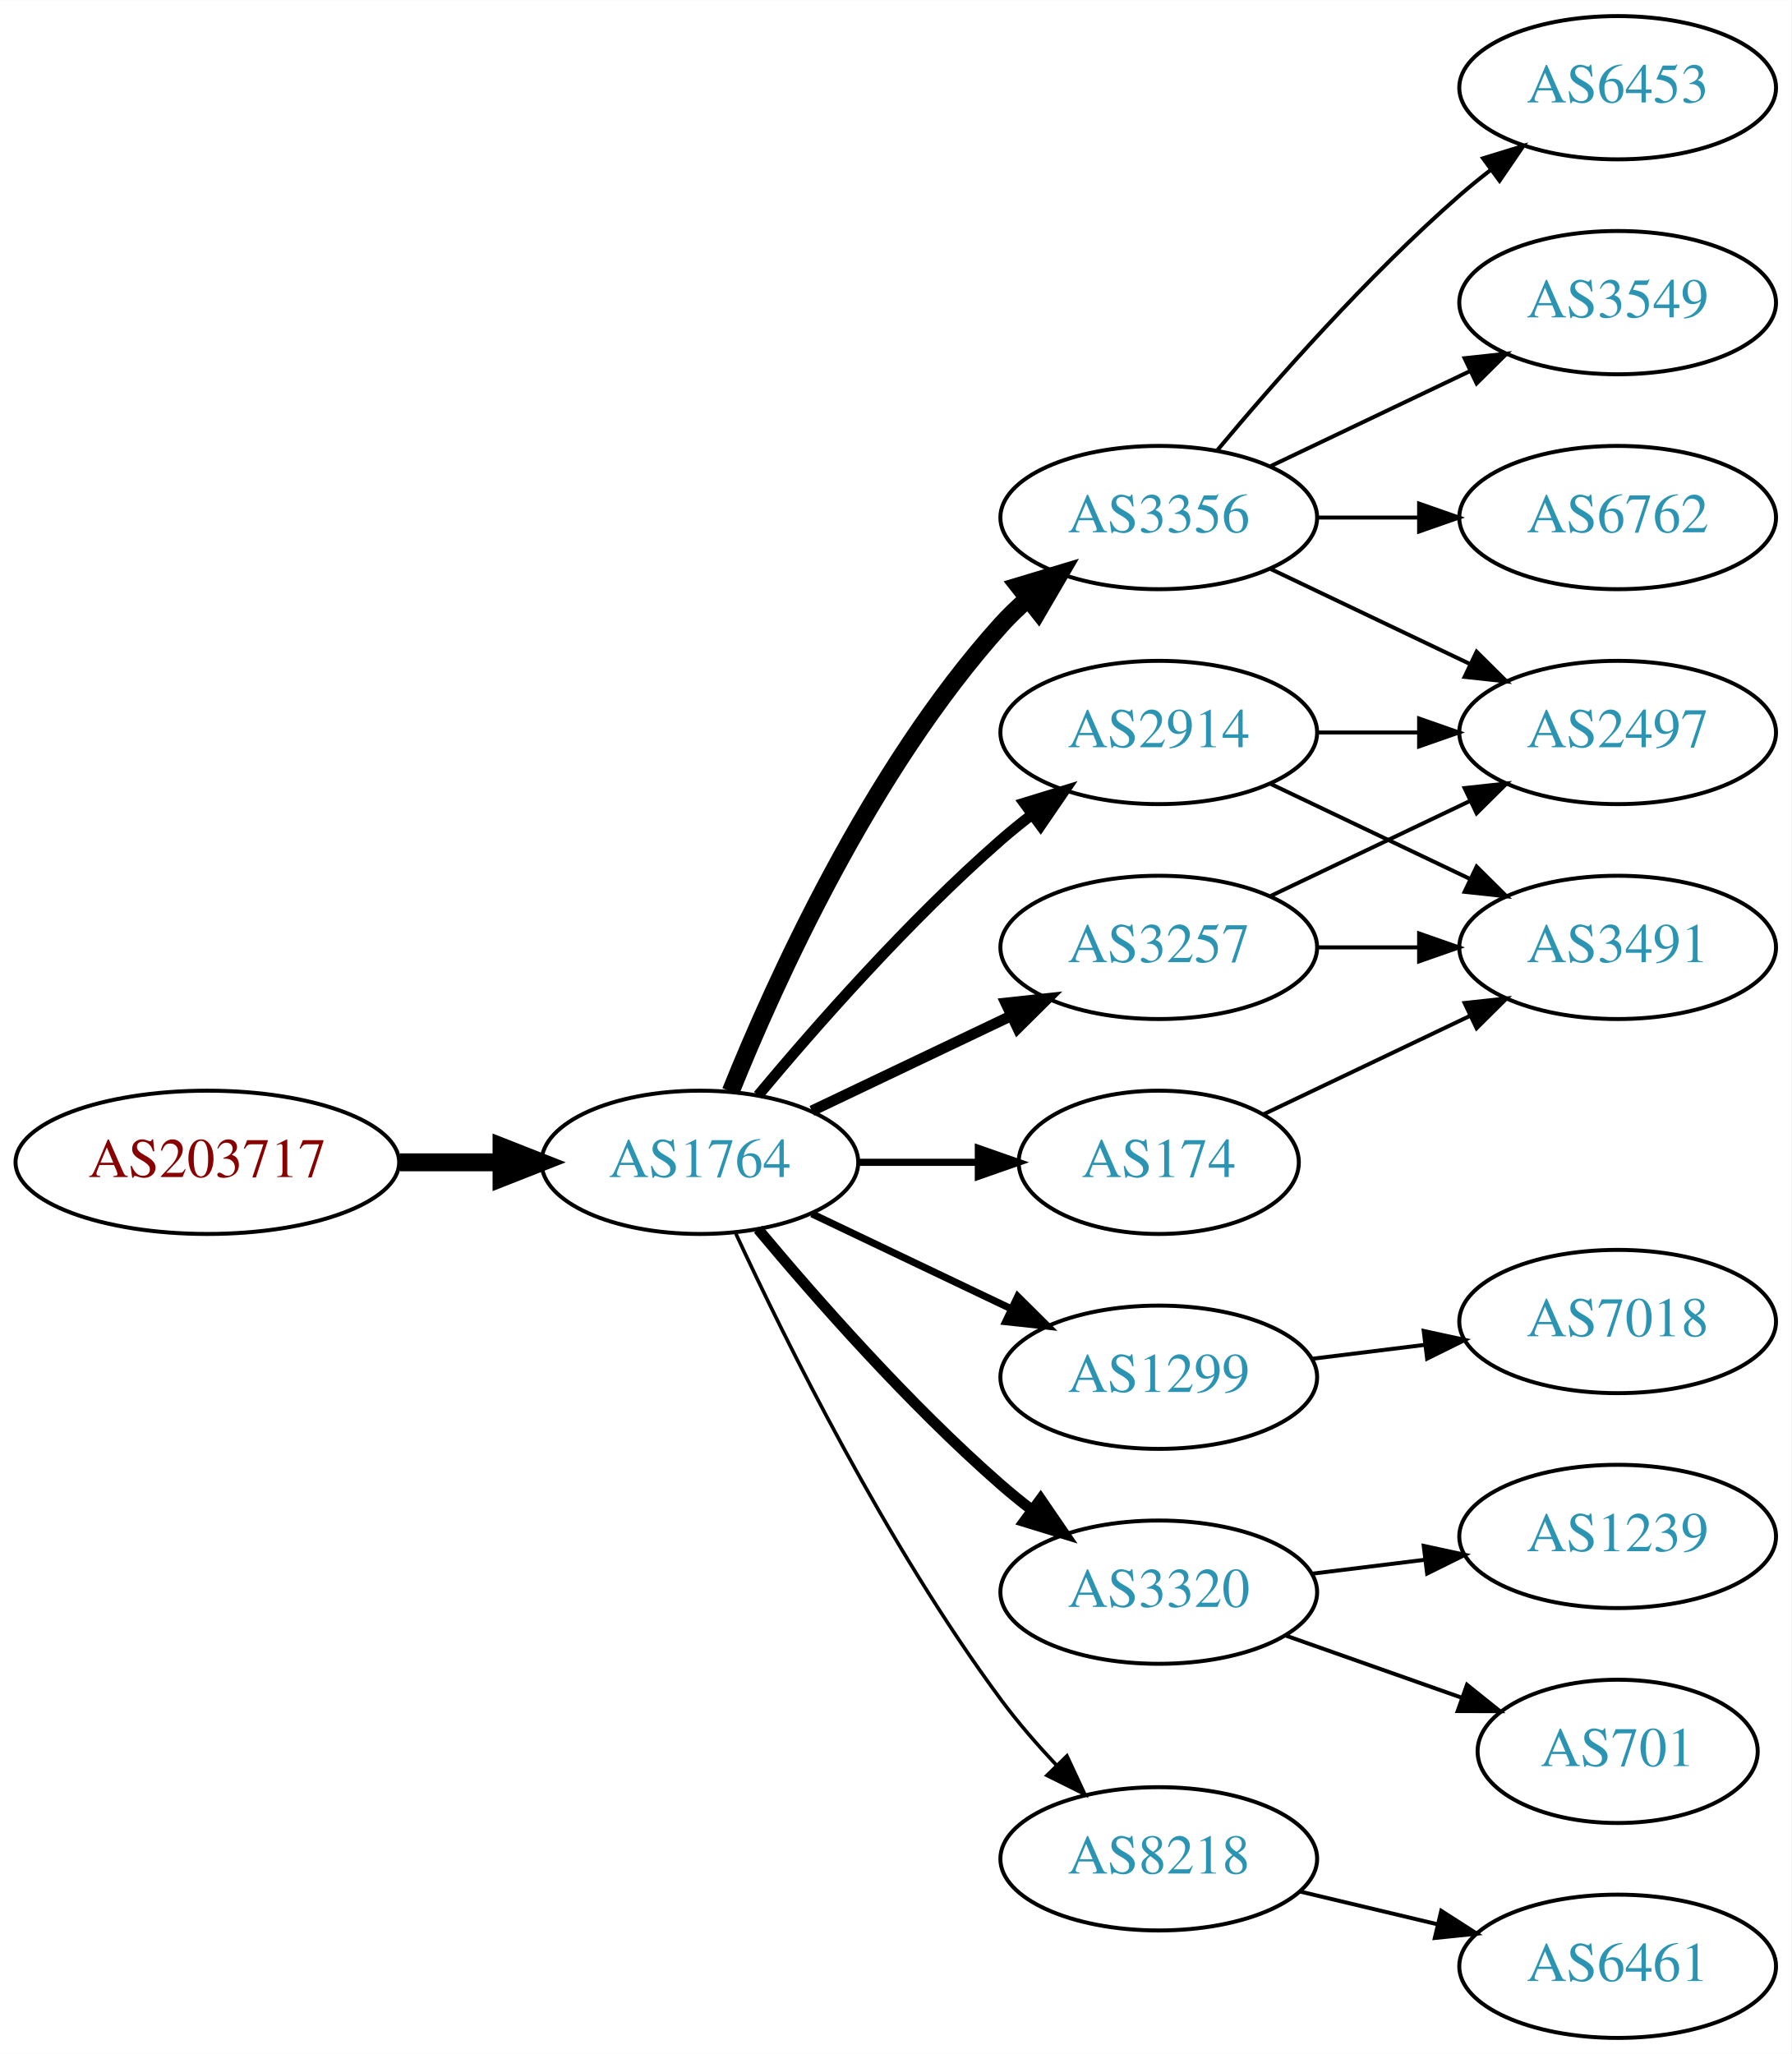
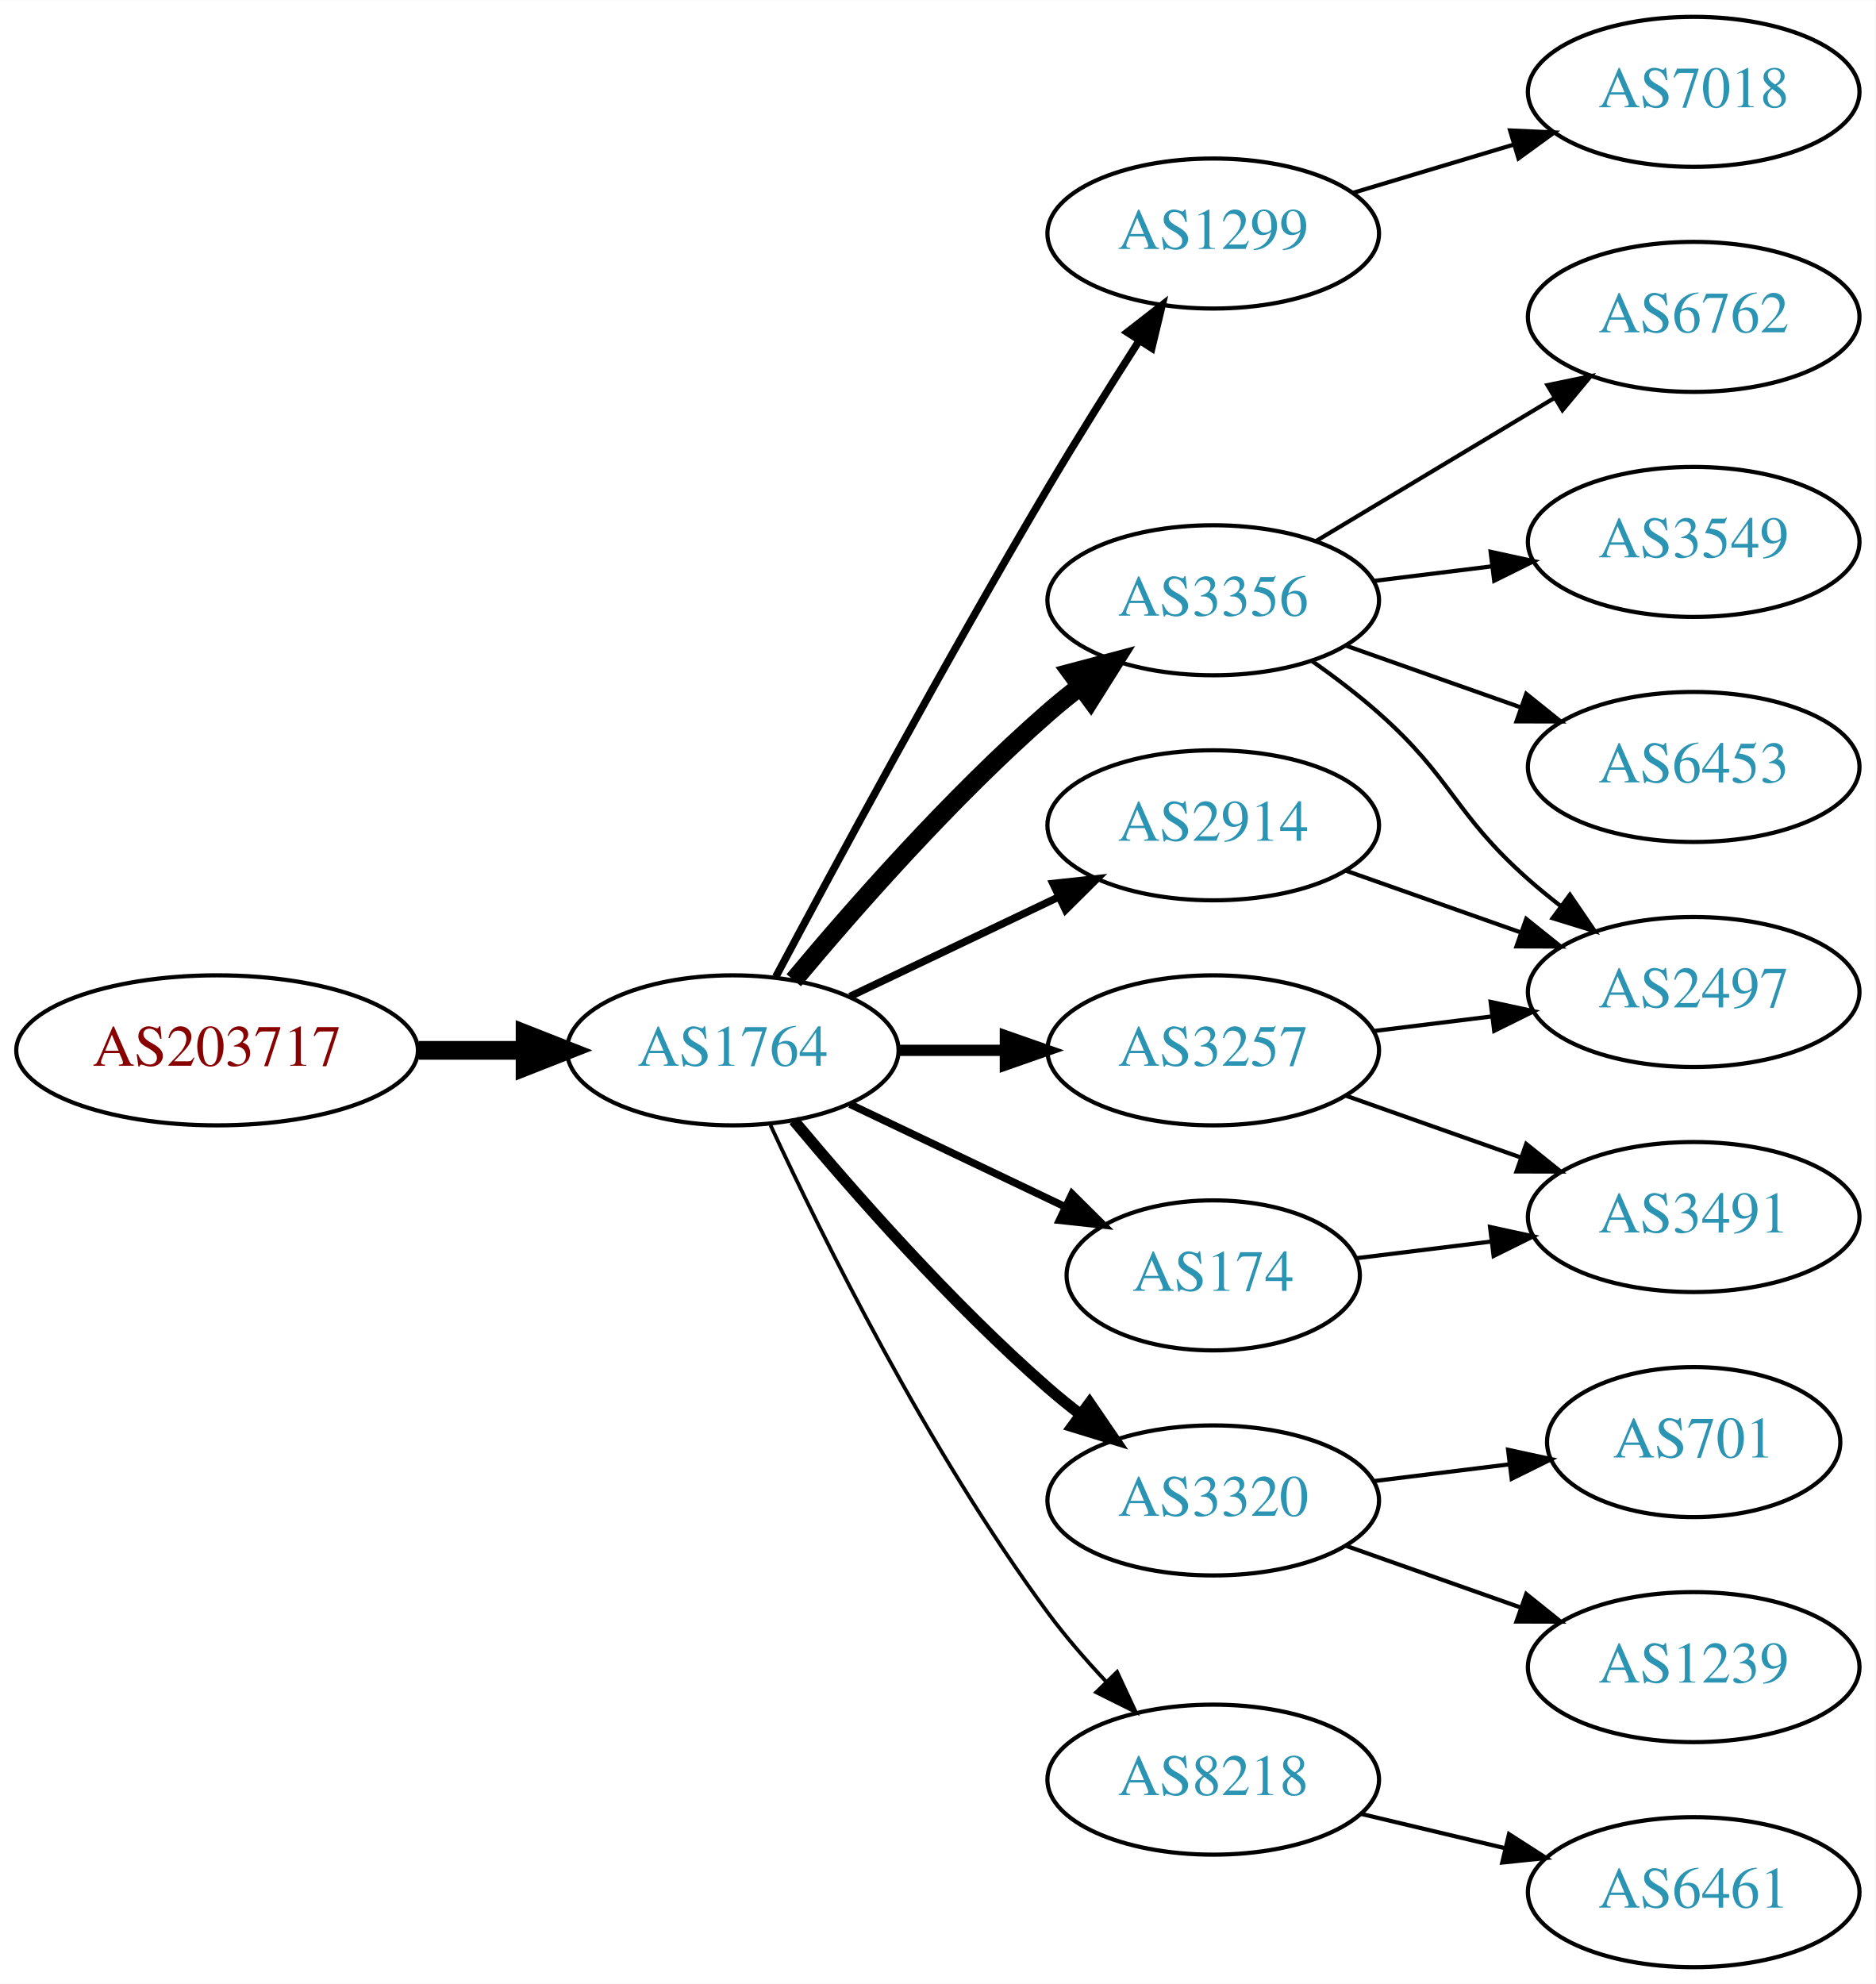
- <svg xmlns="http://www.w3.org/2000/svg" xmlns:xlink="http://www.w3.org/1999/xlink" width="450pt" height="516pt" viewBox="0.00 0.00 450.07 516.00">
-   <g id="graph0" class="graph" transform="scale(1 1) rotate(0) translate(4 512)">
-     <polygon fill="white" stroke="none" points="-4,4 -4,-512 446.07,-512 446.07,4 -4,4" />
+ <svg xmlns="http://www.w3.org/2000/svg" xmlns:xlink="http://www.w3.org/1999/xlink" width="450pt" height="476pt" viewBox="0.00 0.00 450.07 476.00">
+   <g id="graph0" class="graph" transform="scale(1 1) rotate(0) translate(4 472)">
+     <polygon fill="white" stroke="none" points="-4,4 -4,-472 446.07,-472 446.07,4 -4,4" />
    <g id="node1" class="node">
      <g id="a_node1">
        <a xlink:href="/asn/203717" xlink:title="AS203717 ~ DVO [AT]">
          <ellipse fill="#ffffff" stroke="black" cx="48.096" cy="-220" rx="48.192" ry="18" />
          <text text-anchor="middle" x="48.096" y="-216.3" font-family="Times,serif" font-size="14.00" fill="#880000">AS203717</text>
        </a>
      </g>
    </g>
    <g id="node2" class="node">
      <g id="a_node2">
        <a xlink:href="/asn/1764" xlink:title="AS1764 ~ NEXTLAYER-AS [AT]">
          <ellipse fill="#ffffff" stroke="black" cx="171.838" cy="-220" rx="39.794" ry="18" />
          <text text-anchor="middle" x="171.838" y="-216.3" font-family="Times,serif" font-size="14.00" fill="#2c94b3">AS1764</text>
        </a>
      </g>
    </g>
    <g id="edge1" class="edge">
      <path fill="none" stroke="black" stroke-width="4.5" d="M96.513,-220C104.867,-220 113.577,-220 121.969,-220" />
      <polygon fill="black" stroke="black" stroke-width="4.5" points="122.004,-223.938 132.004,-220 122.004,-216.063 122.004,-223.938" />
    </g>
    <g id="node3" class="node">
      <g id="a_node3">
-         <a xlink:href="/asn/3356" xlink:title="AS3356 ~ Level 3 Parent, LLC [US]">
-           <ellipse fill="#ffffff" stroke="black" cx="287.131" cy="-382" rx="39.794" ry="18" />
-           <text text-anchor="middle" x="287.131" y="-378.3" font-family="Times,serif" font-size="14.00" fill="#2c94b3">AS3356</text>
+         <a xlink:href="/asn/1299" xlink:title="AS1299 ~ Telia Carrier [EU]">
+           <ellipse fill="#ffffff" stroke="black" cx="287.131" cy="-416" rx="39.794" ry="18" />
+           <text text-anchor="middle" x="287.131" y="-412.3" font-family="Times,serif" font-size="14.00" fill="#2c94b3">AS1299</text>
        </a>
      </g>
    </g>
    <g id="edge2" class="edge">
-       <path fill="none" stroke="black" stroke-width="4.5" d="M179.586,-237.787C190.637,-265.243 214.69,-318.578 247.484,-355 249.487,-357.224 251.706,-359.363 254.038,-361.397" />
-       <polygon fill="black" stroke="black" stroke-width="4.5" points="251.965,-364.777 262.257,-367.873 256.839,-358.591 251.965,-364.777" />
+       <path fill="none" stroke="black" stroke-width="1.8" d="M182.171,-237.664C195.989,-263.633 222.91,-313.527 247.484,-355 254.424,-366.712 262.431,-379.465 269.35,-390.267" />
+       <polygon fill="black" stroke="black" stroke-width="1.8" points="266.5,-392.306 274.859,-398.816 272.384,-388.515 266.5,-392.306" />
    </g>
    <g id="node4" class="node">
      <g id="a_node4">
-         <a xlink:href="/asn/1299" xlink:title="AS1299 ~ Telia Carrier [EU]">
-           <ellipse fill="#ffffff" stroke="black" cx="287.131" cy="-166" rx="39.794" ry="18" />
-           <text text-anchor="middle" x="287.131" y="-162.3" font-family="Times,serif" font-size="14.00" fill="#2c94b3">AS1299</text>
+         <a xlink:href="/asn/3257" xlink:title="AS3257 ~ GTT [DE]">
+           <ellipse fill="#ffffff" stroke="black" cx="287.131" cy="-220" rx="39.794" ry="18" />
+           <text text-anchor="middle" x="287.131" y="-216.3" font-family="Times,serif" font-size="14.00" fill="#2c94b3">AS3257</text>
        </a>
      </g>
    </g>
    <g id="edge3" class="edge">
-       <path fill="none" stroke="black" stroke-width="1.8" d="M199.974,-207.066C214.968,-199.919 233.789,-190.948 250.013,-183.215" />
-       <polygon fill="black" stroke="black" stroke-width="1.8" points="251.695,-186.291 259.216,-178.829 248.683,-179.972 251.695,-186.291" />
+       <path fill="none" stroke="black" stroke-width="2.7" d="M211.51,-220C219.713,-220 228.477,-220 237.009,-220" />
+       <polygon fill="black" stroke="black" stroke-width="2.7" points="237.248,-223.5 247.248,-220 237.248,-216.5 237.248,-223.5" />
    </g>
    <g id="node5" class="node">
      <g id="a_node5">
        <a xlink:href="/asn/174" xlink:title="AS174 ~ Cogent Communications [US]">
-           <ellipse fill="#ffffff" stroke="black" cx="287.131" cy="-220" rx="35.194" ry="18" />
-           <text text-anchor="middle" x="287.131" y="-216.3" font-family="Times,serif" font-size="14.00" fill="#2c94b3">AS174</text>
+           <ellipse fill="#ffffff" stroke="black" cx="287.131" cy="-166" rx="35.194" ry="18" />
+           <text text-anchor="middle" x="287.131" y="-162.3" font-family="Times,serif" font-size="14.00" fill="#2c94b3">AS174</text>
        </a>
      </g>
    </g>
    <g id="edge4" class="edge">
-       <path fill="none" stroke="black" stroke-width="1.8" d="M211.51,-220C221.215,-220 231.706,-220 241.669,-220" />
-       <polygon fill="black" stroke="black" stroke-width="1.8" points="241.805,-223.5 251.805,-220 241.805,-216.5 241.805,-223.5" />
+       <path fill="none" stroke="black" stroke-width="1.8" d="M199.974,-207.066C215.406,-199.71 234.892,-190.423 251.427,-182.541" />
+       <polygon fill="black" stroke="black" stroke-width="1.8" points="253.247,-185.551 260.769,-178.089 250.236,-179.232 253.247,-185.551" />
    </g>
    <g id="node6" class="node">
      <g id="a_node6">
-         <a xlink:href="/asn/3257" xlink:title="AS3257 ~ GTT [DE]">
-           <ellipse fill="#ffffff" stroke="black" cx="287.131" cy="-274" rx="39.794" ry="18" />
-           <text text-anchor="middle" x="287.131" y="-270.3" font-family="Times,serif" font-size="14.00" fill="#2c94b3">AS3257</text>
-         </a>
-       </g>
-     </g>
-     <g id="edge5" class="edge">
-       <path fill="none" stroke="black" stroke-width="2.7" d="M199.974,-232.934C214.968,-240.081 233.789,-249.052 250.013,-256.785" />
-       <polygon fill="black" stroke="black" stroke-width="2.7" points="248.683,-260.028 259.216,-261.171 251.695,-253.709 248.683,-260.028" />
-     </g>
-     <g id="node7" class="node">
-       <g id="a_node7">
        <a xlink:href="/asn/3320" xlink:title="AS3320 ~ DTAG [DE]">
          <ellipse fill="#ffffff" stroke="black" cx="287.131" cy="-112" rx="39.794" ry="18" />
          <text text-anchor="middle" x="287.131" y="-108.3" font-family="Times,serif" font-size="14.00" fill="#2c94b3">AS3320</text>
        </a>
      </g>
    </g>
-     <g id="edge6" class="edge">
+     <g id="edge5" class="edge">
      <path fill="none" stroke="black" stroke-width="2.7" d="M186.468,-203.183C200.751,-186.071 224.297,-159.255 247.484,-139 249.95,-136.846 252.589,-134.706 255.286,-132.628" />
      <polygon fill="black" stroke="black" stroke-width="2.7" points="257.459,-135.375 263.44,-126.63 253.311,-129.736 257.459,-135.375" />
+     </g>
+     <g id="node7" class="node">
+       <g id="a_node7">
+         <a xlink:href="/asn/3356" xlink:title="AS3356 ~ Level 3 Parent, LLC [US]">
+           <ellipse fill="#ffffff" stroke="black" cx="287.131" cy="-328" rx="39.794" ry="18" />
+           <text text-anchor="middle" x="287.131" y="-324.3" font-family="Times,serif" font-size="14.00" fill="#2c94b3">AS3356</text>
+         </a>
+       </g>
+     </g>
+     <g id="edge6" class="edge">
+       <path fill="none" stroke="black" stroke-width="4.5" d="M186.468,-236.817C200.751,-253.929 224.297,-280.745 247.484,-301 249.95,-303.154 252.589,-305.294 255.286,-307.372" />
+       <polygon fill="black" stroke="black" stroke-width="4.5" points="253.052,-310.616 263.44,-313.37 257.718,-304.273 253.052,-310.616" />
    </g>
    <g id="node8" class="node">
      <g id="a_node8">
        <a xlink:href="/asn/2914" xlink:title="AS2914 ~ NTT America, Inc. [US]">
-           <ellipse fill="#ffffff" stroke="black" cx="287.131" cy="-328" rx="39.794" ry="18" />
-           <text text-anchor="middle" x="287.131" y="-324.3" font-family="Times,serif" font-size="14.00" fill="#2c94b3">AS2914</text>
+           <ellipse fill="#ffffff" stroke="black" cx="287.131" cy="-274" rx="39.794" ry="18" />
+           <text text-anchor="middle" x="287.131" y="-270.3" font-family="Times,serif" font-size="14.00" fill="#2c94b3">AS2914</text>
        </a>
      </g>
    </g>
    <g id="edge7" class="edge">
-       <path fill="none" stroke="black" stroke-width="2.7" d="M186.468,-236.817C200.751,-253.929 224.297,-280.745 247.484,-301 249.95,-303.154 252.589,-305.294 255.286,-307.372" />
-       <polygon fill="black" stroke="black" stroke-width="2.7" points="253.311,-310.264 263.44,-313.37 257.459,-304.625 253.311,-310.264" />
+       <path fill="none" stroke="black" stroke-width="1.8" d="M199.974,-232.934C214.968,-240.081 233.789,-249.052 250.013,-256.785" />
+       <polygon fill="black" stroke="black" stroke-width="1.8" points="248.683,-260.028 259.216,-261.171 251.695,-253.709 248.683,-260.028" />
    </g>
    <g id="node9" class="node">
      <g id="a_node9">
        <a xlink:href="/asn/8218" xlink:title="AS8218 ~ legacy Neotelecoms [FR]">
          <ellipse fill="#ffffff" stroke="black" cx="287.131" cy="-45" rx="39.794" ry="18" />
          <text text-anchor="middle" x="287.131" y="-41.3" font-family="Times,serif" font-size="14.00" fill="#2c94b3">AS8218</text>
        </a>
      </g>
    </g>
    <g id="edge8" class="edge">
      <path fill="none" stroke="black" stroke-width="0.9" d="M180.884,-202.065C193.283,-175.325 218.666,-123.979 247.484,-85 251.65,-79.366 256.559,-73.712 261.455,-68.502" />
      <polygon fill="black" stroke="black" stroke-width="0.9" points="264.059,-70.846 268.532,-61.241 259.046,-65.96 264.059,-70.846" />
    </g>
+     <g id="node12" class="node">
+       <g id="a_node12">
+         <a xlink:href="/asn/7018" xlink:title="AS7018 ~ AT&amp;T Services, Inc. [US]">
+           <ellipse fill="#ffffff" stroke="black" cx="402.424" cy="-450" rx="39.794" ry="18" />
+           <text text-anchor="middle" x="402.424" y="-446.3" font-family="Times,serif" font-size="14.00" fill="#2c94b3">AS7018</text>
+         </a>
+       </g>
+     </g>
+     <g id="edge11" class="edge">
+       <path fill="none" stroke="black" d="M320.596,-425.743C332.566,-429.335 346.309,-433.46 359.027,-437.277" />
+       <polygon fill="black" stroke="black" points="358.37,-440.733 368.954,-440.256 360.382,-434.029 358.37,-440.733" />
+     </g>
    <g id="node10" class="node">
      <g id="a_node10">
-         <a xlink:href="/asn/6453" xlink:title="AS6453 ~ TATA COMMUNICATIONS (AMERICA) INC [US]">
-           <ellipse fill="#ffffff" stroke="black" cx="402.424" cy="-490" rx="39.794" ry="18" />
-           <text text-anchor="middle" x="402.424" y="-486.3" font-family="Times,serif" font-size="14.00" fill="#2c94b3">AS6453</text>
+         <a xlink:href="/asn/2497" xlink:title="AS2497 ~ Internet Initiative Japan Inc. [JP]">
+           <ellipse fill="#ffffff" stroke="black" cx="402.424" cy="-234" rx="39.794" ry="18" />
+           <text text-anchor="middle" x="402.424" y="-230.3" font-family="Times,serif" font-size="14.00" fill="#2c94b3">AS2497</text>
        </a>
      </g>
    </g>
    <g id="edge9" class="edge">
-       <path fill="none" stroke="black" d="M301.761,-398.817C316.044,-415.929 339.59,-442.745 362.777,-463 365.243,-465.154 367.882,-467.294 370.579,-469.372" />
-       <polygon fill="black" stroke="black" points="368.604,-472.264 378.733,-475.37 372.752,-466.625 368.604,-472.264" />
+       <path fill="none" stroke="black" d="M325.541,-224.623C334.629,-225.746 344.466,-226.962 353.951,-228.134" />
+       <polygon fill="black" stroke="black" points="353.699,-231.629 364.053,-229.382 354.558,-224.682 353.699,-231.629" />
    </g>
    <g id="node11" class="node">
      <g id="a_node11">
-         <a xlink:href="/asn/2497" xlink:title="AS2497 ~ Internet Initiative Japan Inc. [JP]">
-           <ellipse fill="#ffffff" stroke="black" cx="402.424" cy="-328" rx="39.794" ry="18" />
-           <text text-anchor="middle" x="402.424" y="-324.3" font-family="Times,serif" font-size="14.00" fill="#2c94b3">AS2497</text>
+         <a xlink:href="/asn/3491" xlink:title="AS3491 ~ PCCW Global, Inc. [US]">
+           <ellipse fill="#ffffff" stroke="black" cx="402.424" cy="-180" rx="39.794" ry="18" />
+           <text text-anchor="middle" x="402.424" y="-176.3" font-family="Times,serif" font-size="14.00" fill="#2c94b3">AS3491</text>
        </a>
      </g>
    </g>
    <g id="edge10" class="edge">
-       <path fill="none" stroke="black" d="M315.267,-369.066C330.261,-361.919 349.082,-352.948 365.306,-345.215" />
-       <polygon fill="black" stroke="black" points="366.988,-348.291 374.509,-340.829 363.976,-341.972 366.988,-348.291" />
-     </g>
-     <g id="node12" class="node">
-       <g id="a_node12">
-         <a xlink:href="/asn/3549" xlink:title="AS3549 ~ Level 3 Parent, LLC [US]">
-           <ellipse fill="#ffffff" stroke="black" cx="402.424" cy="-436" rx="39.794" ry="18" />
-           <text text-anchor="middle" x="402.424" y="-432.3" font-family="Times,serif" font-size="14.00" fill="#2c94b3">AS3549</text>
-         </a>
-       </g>
-     </g>
-     <g id="edge11" class="edge">
-       <path fill="none" stroke="black" d="M315.267,-394.934C330.261,-402.081 349.082,-411.052 365.306,-418.785" />
-       <polygon fill="black" stroke="black" points="363.976,-422.028 374.509,-423.171 366.988,-415.709 363.976,-422.028" />
+       <path fill="none" stroke="black" d="M319.089,-209.07C331.952,-204.528 347.058,-199.195 360.795,-194.345" />
+       <polygon fill="black" stroke="black" points="362.239,-197.547 370.504,-190.917 359.909,-190.946 362.239,-197.547" />
+     </g>
+     <g id="edge19" class="edge">
+       <path fill="none" stroke="black" d="M321.51,-170.125C331.6,-171.372 342.883,-172.766 353.718,-174.105" />
+       <polygon fill="black" stroke="black" points="353.562,-177.612 363.915,-175.365 354.42,-170.665 353.562,-177.612" />
    </g>
    <g id="node13" class="node">
      <g id="a_node13">
-         <a xlink:href="/asn/6762" xlink:title="AS6762 ~ TELECOM ITALIA SPARKLE S.p.A. [IT]">
-           <ellipse fill="#ffffff" stroke="black" cx="402.424" cy="-382" rx="39.794" ry="18" />
-           <text text-anchor="middle" x="402.424" y="-378.3" font-family="Times,serif" font-size="14.00" fill="#2c94b3">AS6762</text>
+         <a xlink:href="/asn/1239" xlink:title="AS1239 ~ Sprint [US]">
+           <ellipse fill="#ffffff" stroke="black" cx="402.424" cy="-72" rx="39.794" ry="18" />
+           <text text-anchor="middle" x="402.424" y="-68.3" font-family="Times,serif" font-size="14.00" fill="#2c94b3">AS1239</text>
        </a>
      </g>
    </g>
    <g id="edge12" class="edge">
-       <path fill="none" stroke="black" d="M326.803,-382C335.006,-382 343.77,-382 352.302,-382" />
-       <polygon fill="black" stroke="black" points="352.541,-385.5 362.541,-382 352.541,-378.5 352.541,-385.5" />
+       <path fill="none" stroke="black" d="M319.089,-101.07C331.952,-96.528 347.058,-91.195 360.795,-86.345" />
+       <polygon fill="black" stroke="black" points="362.239,-89.547 370.504,-82.917 359.909,-82.946 362.239,-89.547" />
    </g>
    <g id="node14" class="node">
      <g id="a_node14">
-         <a xlink:href="/asn/7018" xlink:title="AS7018 ~ AT&amp;T Services, Inc. [US]">
-           <ellipse fill="#ffffff" stroke="black" cx="402.424" cy="-180" rx="39.794" ry="18" />
-           <text text-anchor="middle" x="402.424" y="-176.3" font-family="Times,serif" font-size="14.00" fill="#2c94b3">AS7018</text>
+         <a xlink:href="/asn/701" xlink:title="AS701 ~ UUNET [US]">
+           <ellipse fill="#ffffff" stroke="black" cx="402.424" cy="-126" rx="35.194" ry="18" />
+           <text text-anchor="middle" x="402.424" y="-122.3" font-family="Times,serif" font-size="14.00" fill="#2c94b3">AS701</text>
        </a>
      </g>
    </g>
    <g id="edge13" class="edge">
-       <path fill="none" stroke="black" d="M325.541,-170.623C334.629,-171.746 344.466,-172.962 353.951,-174.134" />
-       <polygon fill="black" stroke="black" points="353.699,-177.629 364.053,-175.382 354.558,-170.682 353.699,-177.629" />
+       <path fill="none" stroke="black" d="M325.541,-116.623C335.994,-117.915 347.438,-119.329 358.196,-120.658" />
+       <polygon fill="black" stroke="black" points="357.893,-124.147 368.247,-121.9 358.751,-117.2 357.893,-124.147" />
+     </g>
+     <g id="edge14" class="edge">
+       <path fill="none" stroke="black" d="M310.858,-313.411C316.258,-309.6 321.872,-305.337 326.777,-301 344.697,-285.159 344.858,-276.841 362.777,-261 365.23,-258.832 367.86,-256.682 370.552,-254.597" />
+       <polygon fill="black" stroke="black" points="372.728,-257.342 378.697,-248.589 368.572,-251.709 372.728,-257.342" />
    </g>
    <g id="node15" class="node">
      <g id="a_node15">
-         <a xlink:href="/asn/3491" xlink:title="AS3491 ~ PCCW Global, Inc. [US]">
-           <ellipse fill="#ffffff" stroke="black" cx="402.424" cy="-274" rx="39.794" ry="18" />
-           <text text-anchor="middle" x="402.424" y="-270.3" font-family="Times,serif" font-size="14.00" fill="#2c94b3">AS3491</text>
-         </a>
-       </g>
-     </g>
-     <g id="edge14" class="edge">
-       <path fill="none" stroke="black" d="M313.556,-232.119C328.859,-239.413 348.582,-248.814 365.464,-256.86" />
-       <polygon fill="black" stroke="black" points="363.971,-260.026 374.504,-261.169 366.983,-253.707 363.971,-260.026" />
-     </g>
-     <g id="edge16" class="edge">
-       <path fill="none" stroke="black" d="M315.267,-286.934C330.261,-294.081 349.082,-303.052 365.306,-310.785" />
-       <polygon fill="black" stroke="black" points="363.976,-314.028 374.509,-315.171 366.988,-307.709 363.976,-314.028" />
+         <a xlink:href="/asn/3549" xlink:title="AS3549 ~ Level 3 Parent, LLC [US]">
+           <ellipse fill="#ffffff" stroke="black" cx="402.424" cy="-342" rx="39.794" ry="18" />
+           <text text-anchor="middle" x="402.424" y="-338.3" font-family="Times,serif" font-size="14.00" fill="#2c94b3">AS3549</text>
+         </a>
+       </g>
    </g>
    <g id="edge15" class="edge">
-       <path fill="none" stroke="black" d="M326.803,-274C335.006,-274 343.77,-274 352.302,-274" />
-       <polygon fill="black" stroke="black" points="352.541,-277.5 362.541,-274 352.541,-270.5 352.541,-277.5" />
+       <path fill="none" stroke="black" d="M325.541,-332.623C334.629,-333.746 344.466,-334.962 353.951,-336.134" />
+       <polygon fill="black" stroke="black" points="353.699,-339.629 364.053,-337.382 354.558,-332.682 353.699,-339.629" />
    </g>
    <g id="node16" class="node">
      <g id="a_node16">
-         <a xlink:href="/asn/701" xlink:title="AS701 ~ UUNET [US]">
-           <ellipse fill="#ffffff" stroke="black" cx="402.424" cy="-72" rx="35.194" ry="18" />
-           <text text-anchor="middle" x="402.424" y="-68.3" font-family="Times,serif" font-size="14.00" fill="#2c94b3">AS701</text>
-         </a>
-       </g>
-     </g>
-     <g id="edge17" class="edge">
-       <path fill="none" stroke="black" d="M319.089,-101.07C332.716,-96.258 348.86,-90.559 363.226,-85.486" />
-       <polygon fill="black" stroke="black" points="364.571,-88.723 372.835,-82.094 362.24,-82.123 364.571,-88.723" />
+         <a xlink:href="/asn/6453" xlink:title="AS6453 ~ TATA COMMUNICATIONS (AMERICA) INC [US]">
+           <ellipse fill="#ffffff" stroke="black" cx="402.424" cy="-288" rx="39.794" ry="18" />
+           <text text-anchor="middle" x="402.424" y="-284.3" font-family="Times,serif" font-size="14.00" fill="#2c94b3">AS6453</text>
+         </a>
+       </g>
+     </g>
+     <g id="edge16" class="edge">
+       <path fill="none" stroke="black" d="M319.089,-317.07C331.952,-312.528 347.058,-307.195 360.795,-302.345" />
+       <polygon fill="black" stroke="black" points="362.239,-305.547 370.504,-298.917 359.909,-298.946 362.239,-305.547" />
    </g>
    <g id="node17" class="node">
      <g id="a_node17">
-         <a xlink:href="/asn/1239" xlink:title="AS1239 ~ Sprint [US]">
-           <ellipse fill="#ffffff" stroke="black" cx="402.424" cy="-126" rx="39.794" ry="18" />
-           <text text-anchor="middle" x="402.424" y="-122.3" font-family="Times,serif" font-size="14.00" fill="#2c94b3">AS1239</text>
-         </a>
-       </g>
+         <a xlink:href="/asn/6762" xlink:title="AS6762 ~ TELECOM ITALIA SPARKLE S.p.A. [IT]">
+           <ellipse fill="#ffffff" stroke="black" cx="402.424" cy="-396" rx="39.794" ry="18" />
+           <text text-anchor="middle" x="402.424" y="-392.3" font-family="Times,serif" font-size="14.00" fill="#2c94b3">AS6762</text>
+         </a>
+       </g>
+     </g>
+     <g id="edge17" class="edge">
+       <path fill="none" stroke="black" d="M311.881,-342.255C328.497,-352.229 350.894,-365.671 369.13,-376.617" />
+       <polygon fill="black" stroke="black" points="367.33,-379.618 377.705,-381.764 370.932,-373.616 367.33,-379.618" />
    </g>
    <g id="edge18" class="edge">
-       <path fill="none" stroke="black" d="M325.541,-116.623C334.629,-117.746 344.466,-118.962 353.951,-120.134" />
-       <polygon fill="black" stroke="black" points="353.699,-123.629 364.053,-121.382 354.558,-116.682 353.699,-123.629" />
-     </g>
-     <g id="edge20" class="edge">
-       <path fill="none" stroke="black" d="M326.803,-328C335.006,-328 343.77,-328 352.302,-328" />
-       <polygon fill="black" stroke="black" points="352.541,-331.5 362.541,-328 352.541,-324.5 352.541,-331.5" />
-     </g>
-     <g id="edge19" class="edge">
-       <path fill="none" stroke="black" d="M315.267,-315.066C330.261,-307.919 349.082,-298.948 365.306,-291.215" />
-       <polygon fill="black" stroke="black" points="366.988,-294.291 374.509,-286.829 363.976,-287.972 366.988,-294.291" />
+       <path fill="none" stroke="black" d="M319.089,-263.07C331.952,-258.528 347.058,-253.195 360.795,-248.345" />
+       <polygon fill="black" stroke="black" points="362.239,-251.547 370.504,-244.917 359.909,-244.946 362.239,-251.547" />
    </g>
    <g id="node18" class="node">
      <g id="a_node18">
        <a xlink:href="/asn/6461" xlink:title="AS6461 ~ Zayo Bandwidth [US]">
          <ellipse fill="#ffffff" stroke="black" cx="402.424" cy="-18" rx="39.794" ry="18" />
          <text text-anchor="middle" x="402.424" y="-14.3" font-family="Times,serif" font-size="14.00" fill="#2c94b3">AS6461</text>
        </a>
      </g>
    </g>
-     <g id="edge21" class="edge">
+     <g id="edge20" class="edge">
      <path fill="none" stroke="black" d="M322.738,-36.752C333.609,-34.162 345.764,-31.265 357.206,-28.538" />
      <polygon fill="black" stroke="black" points="358.112,-31.92 367.029,-26.197 356.49,-25.111 358.112,-31.92" />
    </g>
  </g>
</svg>
